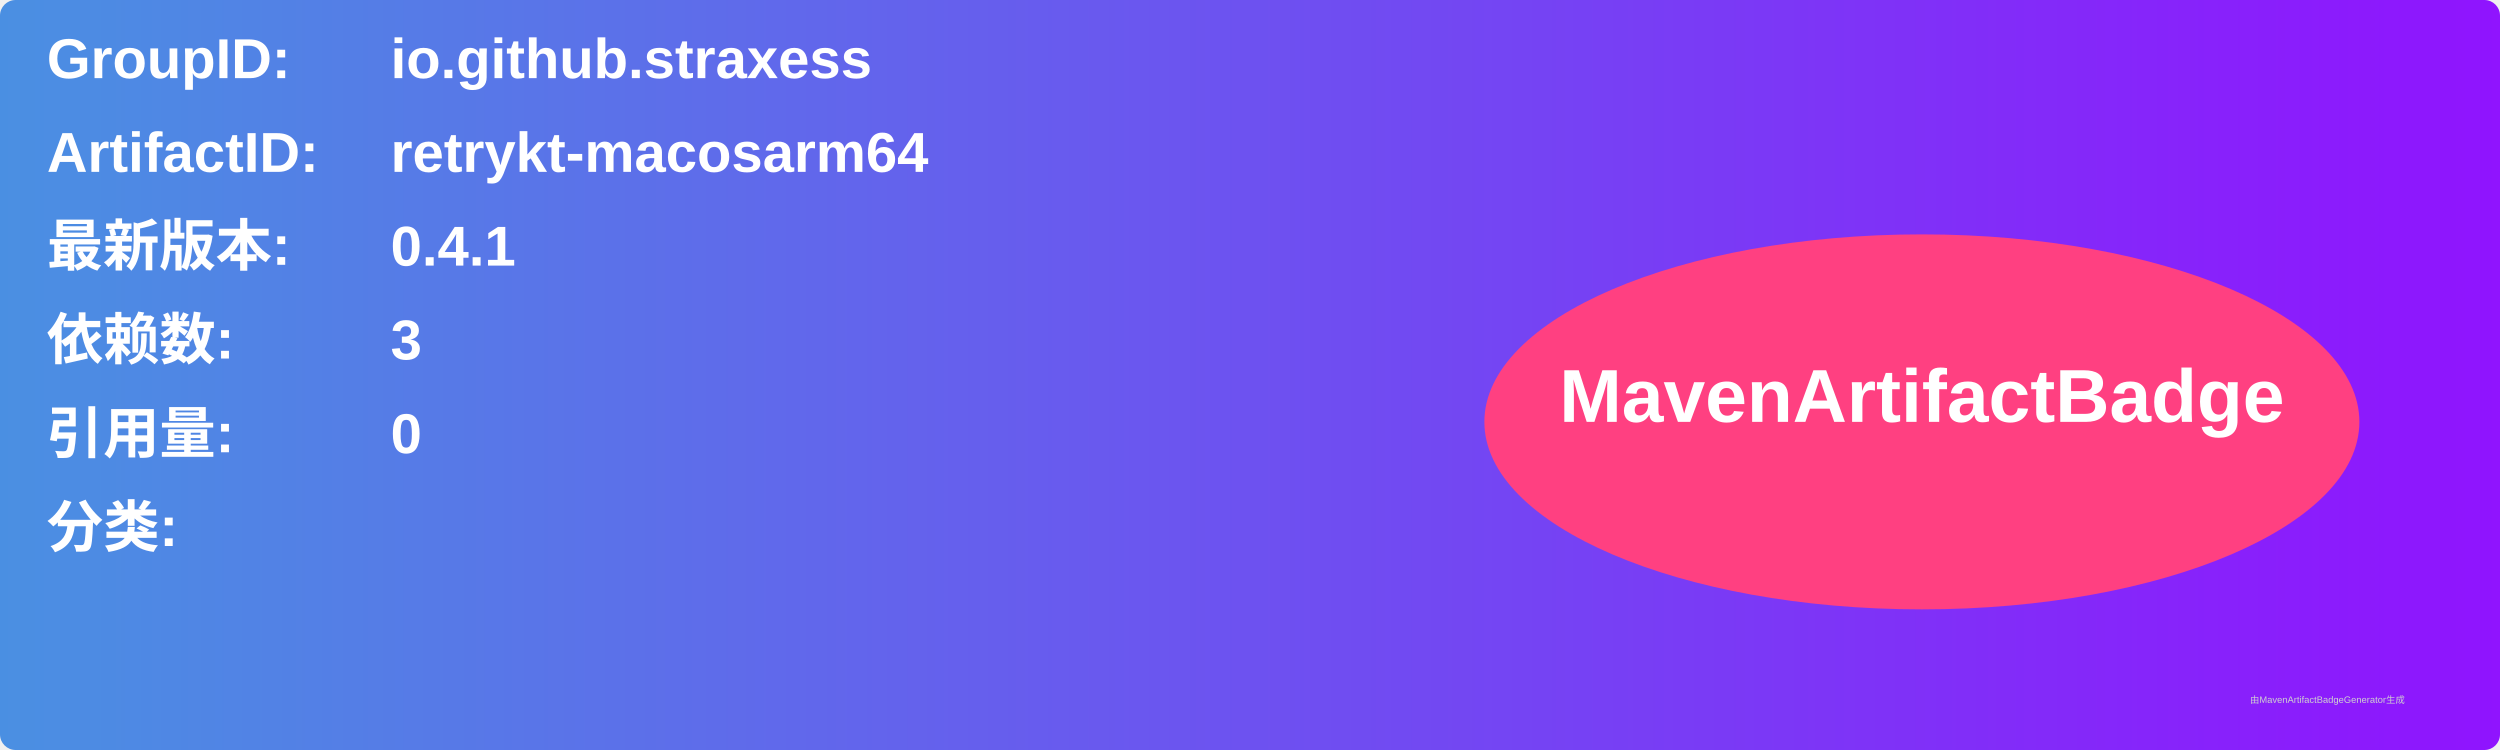
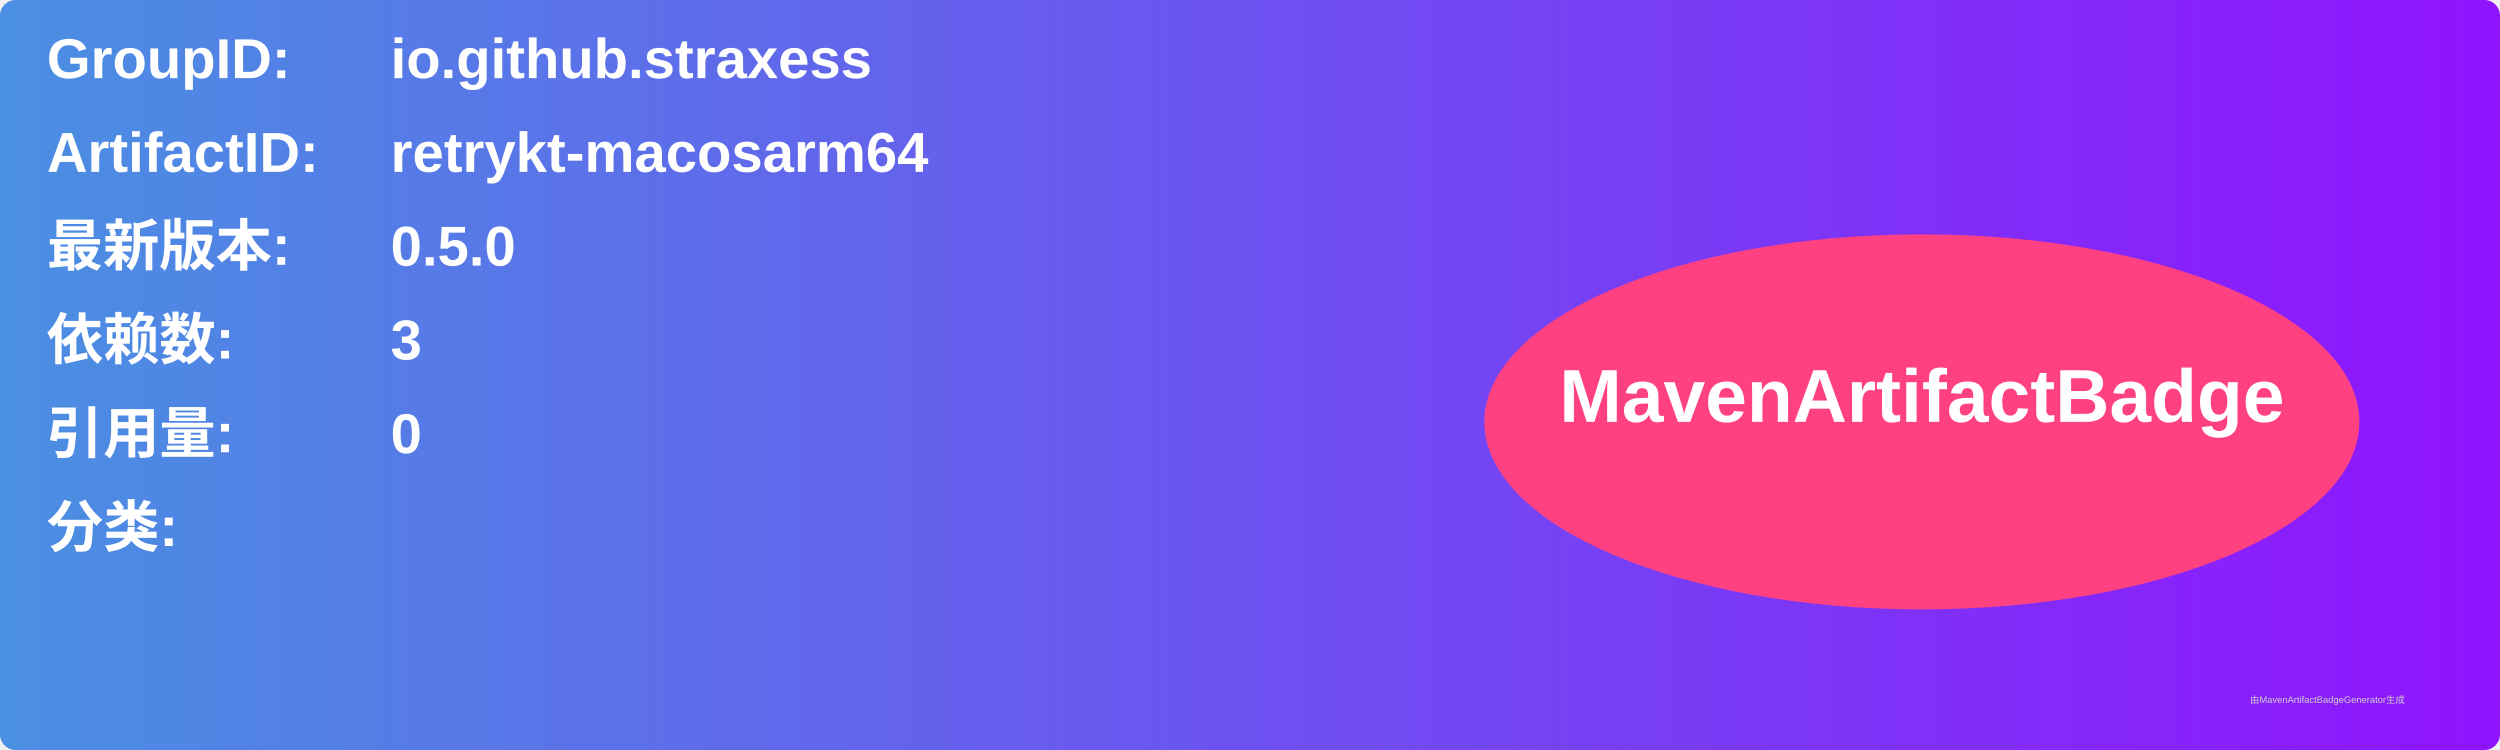
<svg xmlns="http://www.w3.org/2000/svg" width="800" height="240" viewBox="0 0 800 240">
  <linearGradient id="grad" x1="0%" y1="0%" x2="100%" y2="0%">
    <stop offset="0%" stop-color="#4a90e2" />
    <stop offset="100%" stop-color="#9013fe" />
  </linearGradient>
  <rect width="100%" height="100%" rx="5" ry="5" fill="url(#grad)" />
  <g transform="translate(15, 15)">
    <text x="0" y="10" font-family="Arial" font-size="18" fill="white" font-weight="bold" width="260">GroupID:</text>
    <text x="110" y="10" font-family="Arial" font-size="18" fill="white" font-weight="bold" width="460">io.github.straxess</text>
    <text x="0" y="40" font-family="Arial" font-size="18" fill="white" font-weight="bold" width="260">ArtifactID:</text>
    <text x="110" y="40" font-family="Arial" font-size="18" fill="white" font-weight="bold" width="460">retrykt-macosarm64</text>
    <text x="0" y="70" font-family="Arial" font-size="18" fill="white" font-weight="bold">最新版本:</text>
    <text x="110" y="70" font-family="Arial" font-size="18" fill="white" font-weight="bold">
-       <tspan font-weight="bold">0.4.1</tspan>
+       <tspan font-weight="bold">0.5.0</tspan>
    </text>
    <text x="0" y="100" font-family="Arial" font-size="18" fill="white" font-weight="bold">依赖数: </text>
    <text x="110" y="100" font-family="Arial" font-size="18" fill="white">
      <tspan font-weight="bold">3</tspan>
    </text>
    <text x="0" y="130" font-family="Arial" font-size="18" fill="white" font-weight="bold">引用量: </text>
    <text x="110" y="130" font-family="Arial" font-size="18" fill="white">
      <tspan font-weight="bold">0</tspan>
    </text>
    <text x="0" y="160" font-family="Arial" font-size="18" fill="white" font-weight="bold">分类:</text>
    <text x="10" y="190" font-family="Arial" font-size="10" fill="white">
      <tspan font-weight="bold" />
    </text>
    <ellipse cx="600" cy="120" rx="140" ry="60" fill="#ff4081" />
    <text x="600" y="120" text-anchor="middle" font-family="Arial" font-size="24" fill="white" font-weight="bold">MavenArtifactBadge</text>
  </g>
  <text x="720" y="225" font-family="Arial" font-size="3" fill="#d0d0d0">由MavenArtifactBadgeGenerator生成</text>
</svg>
